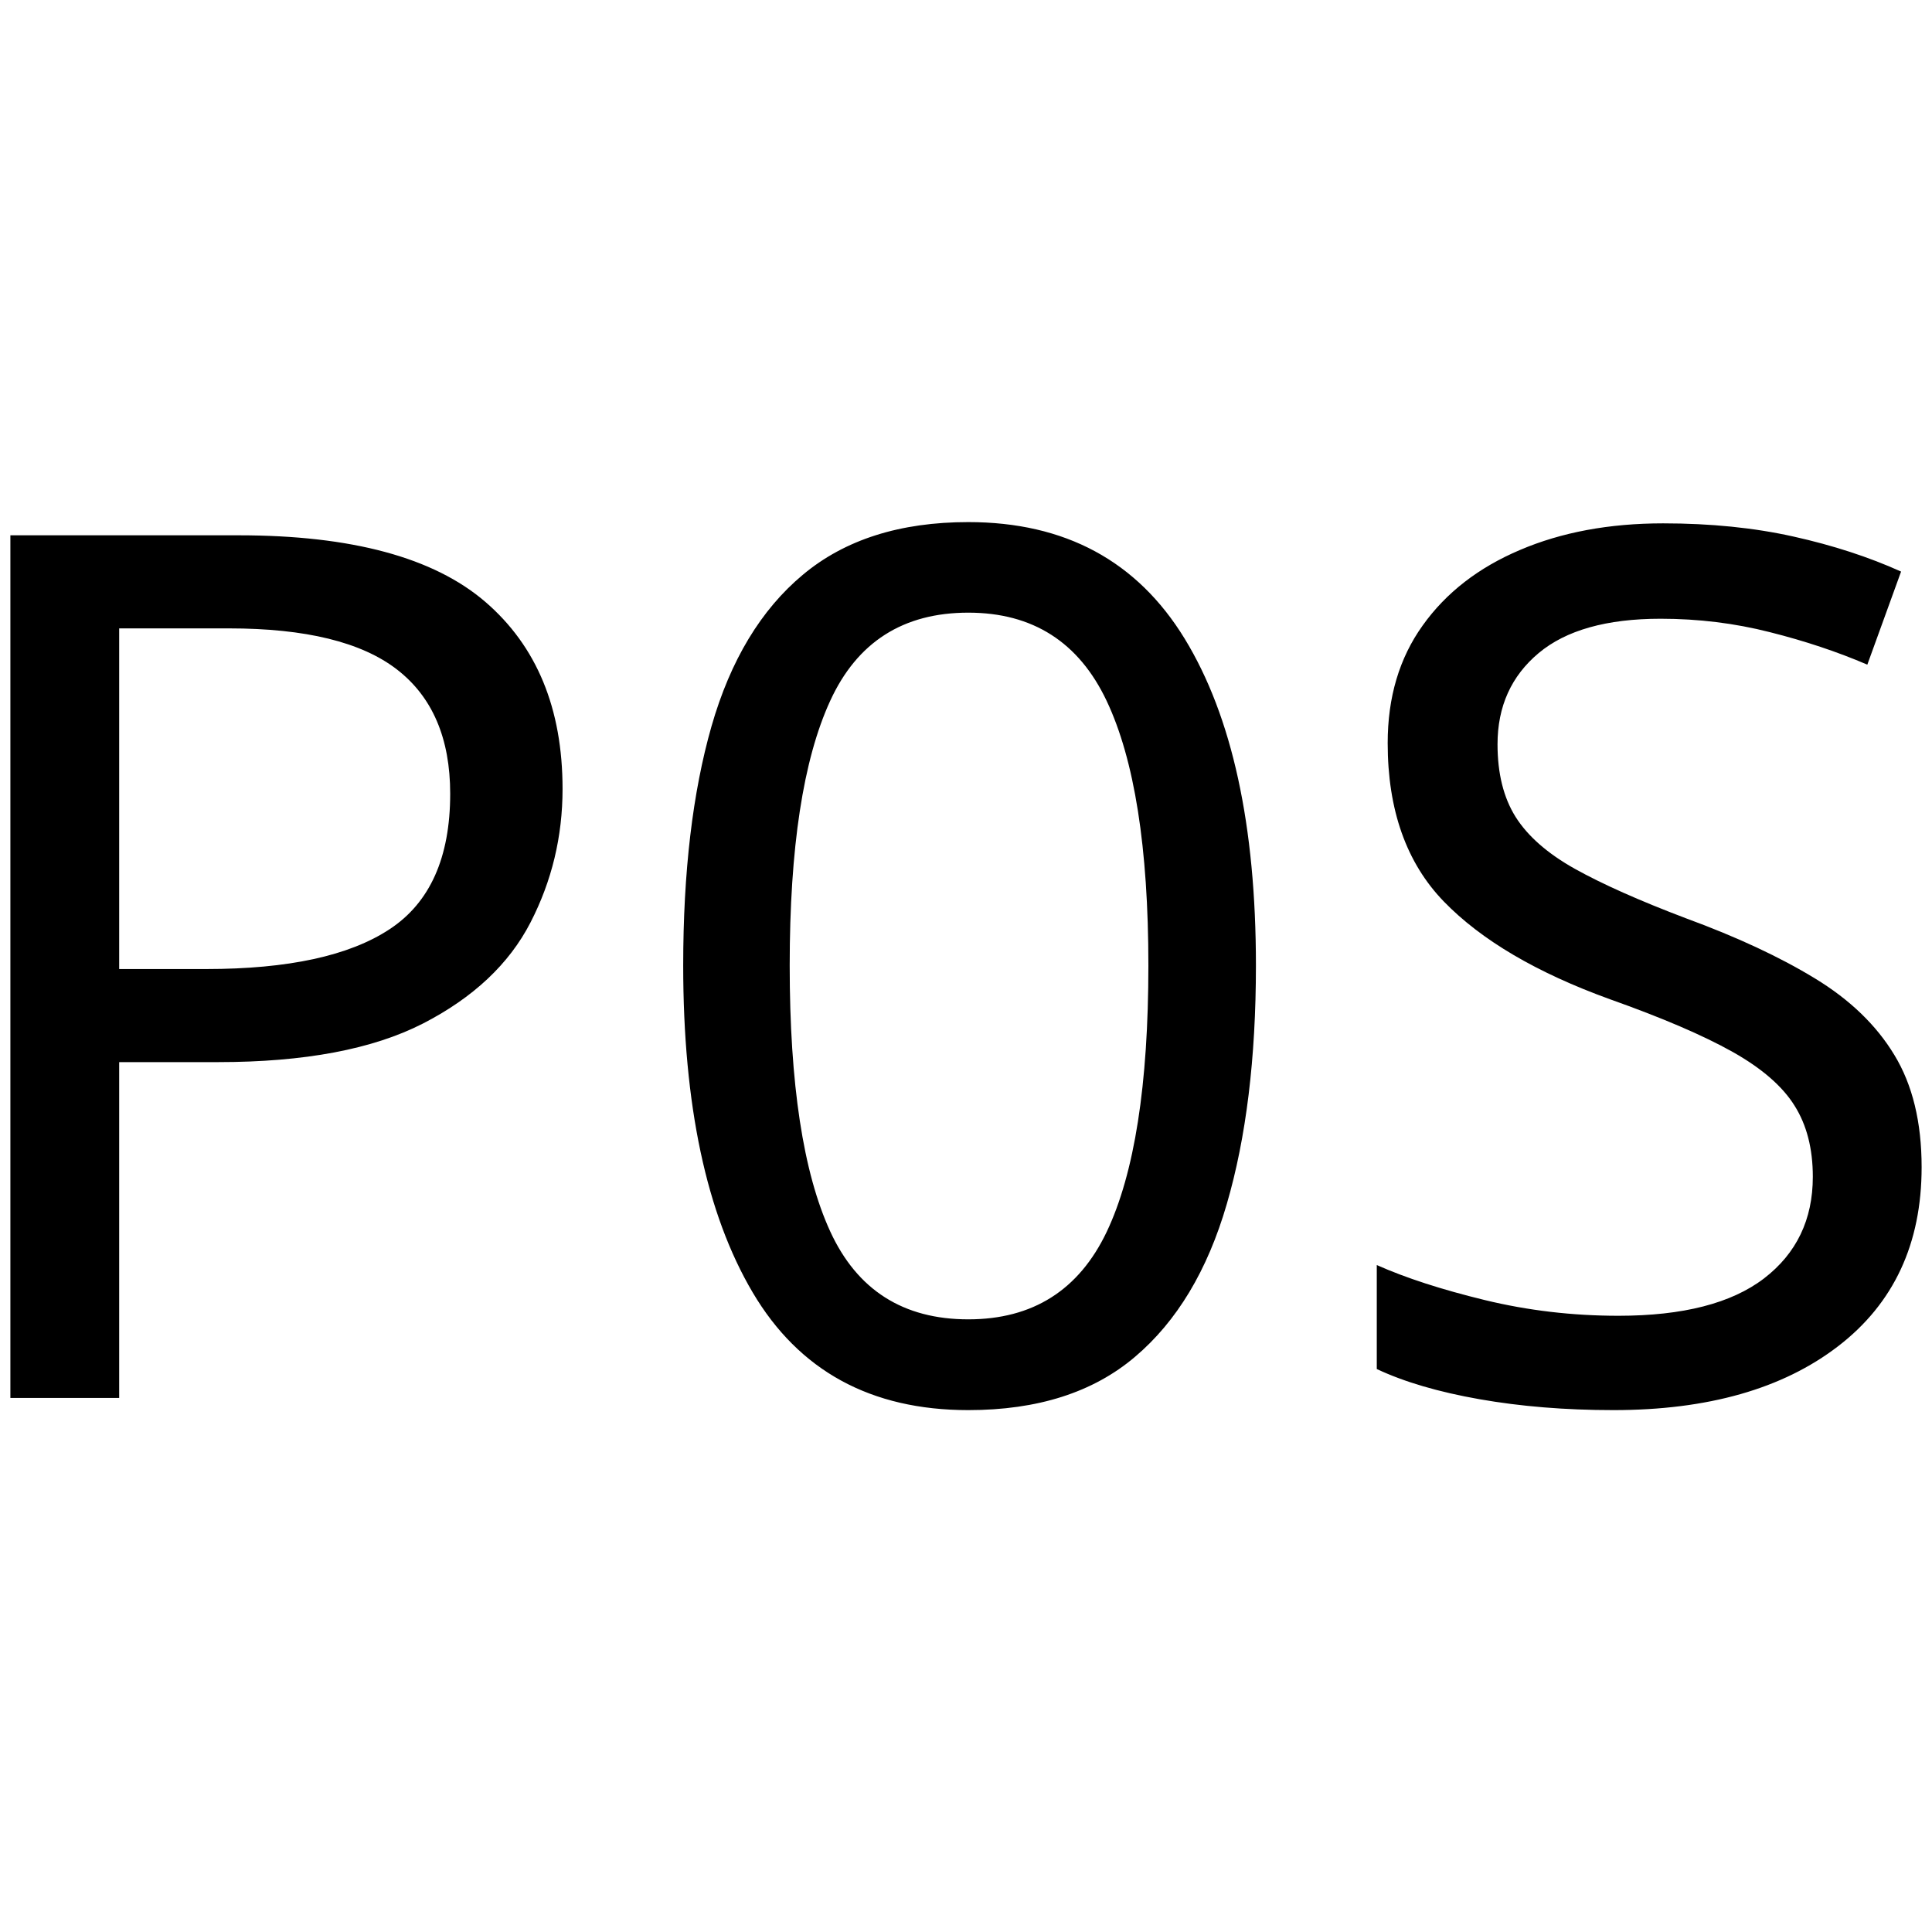
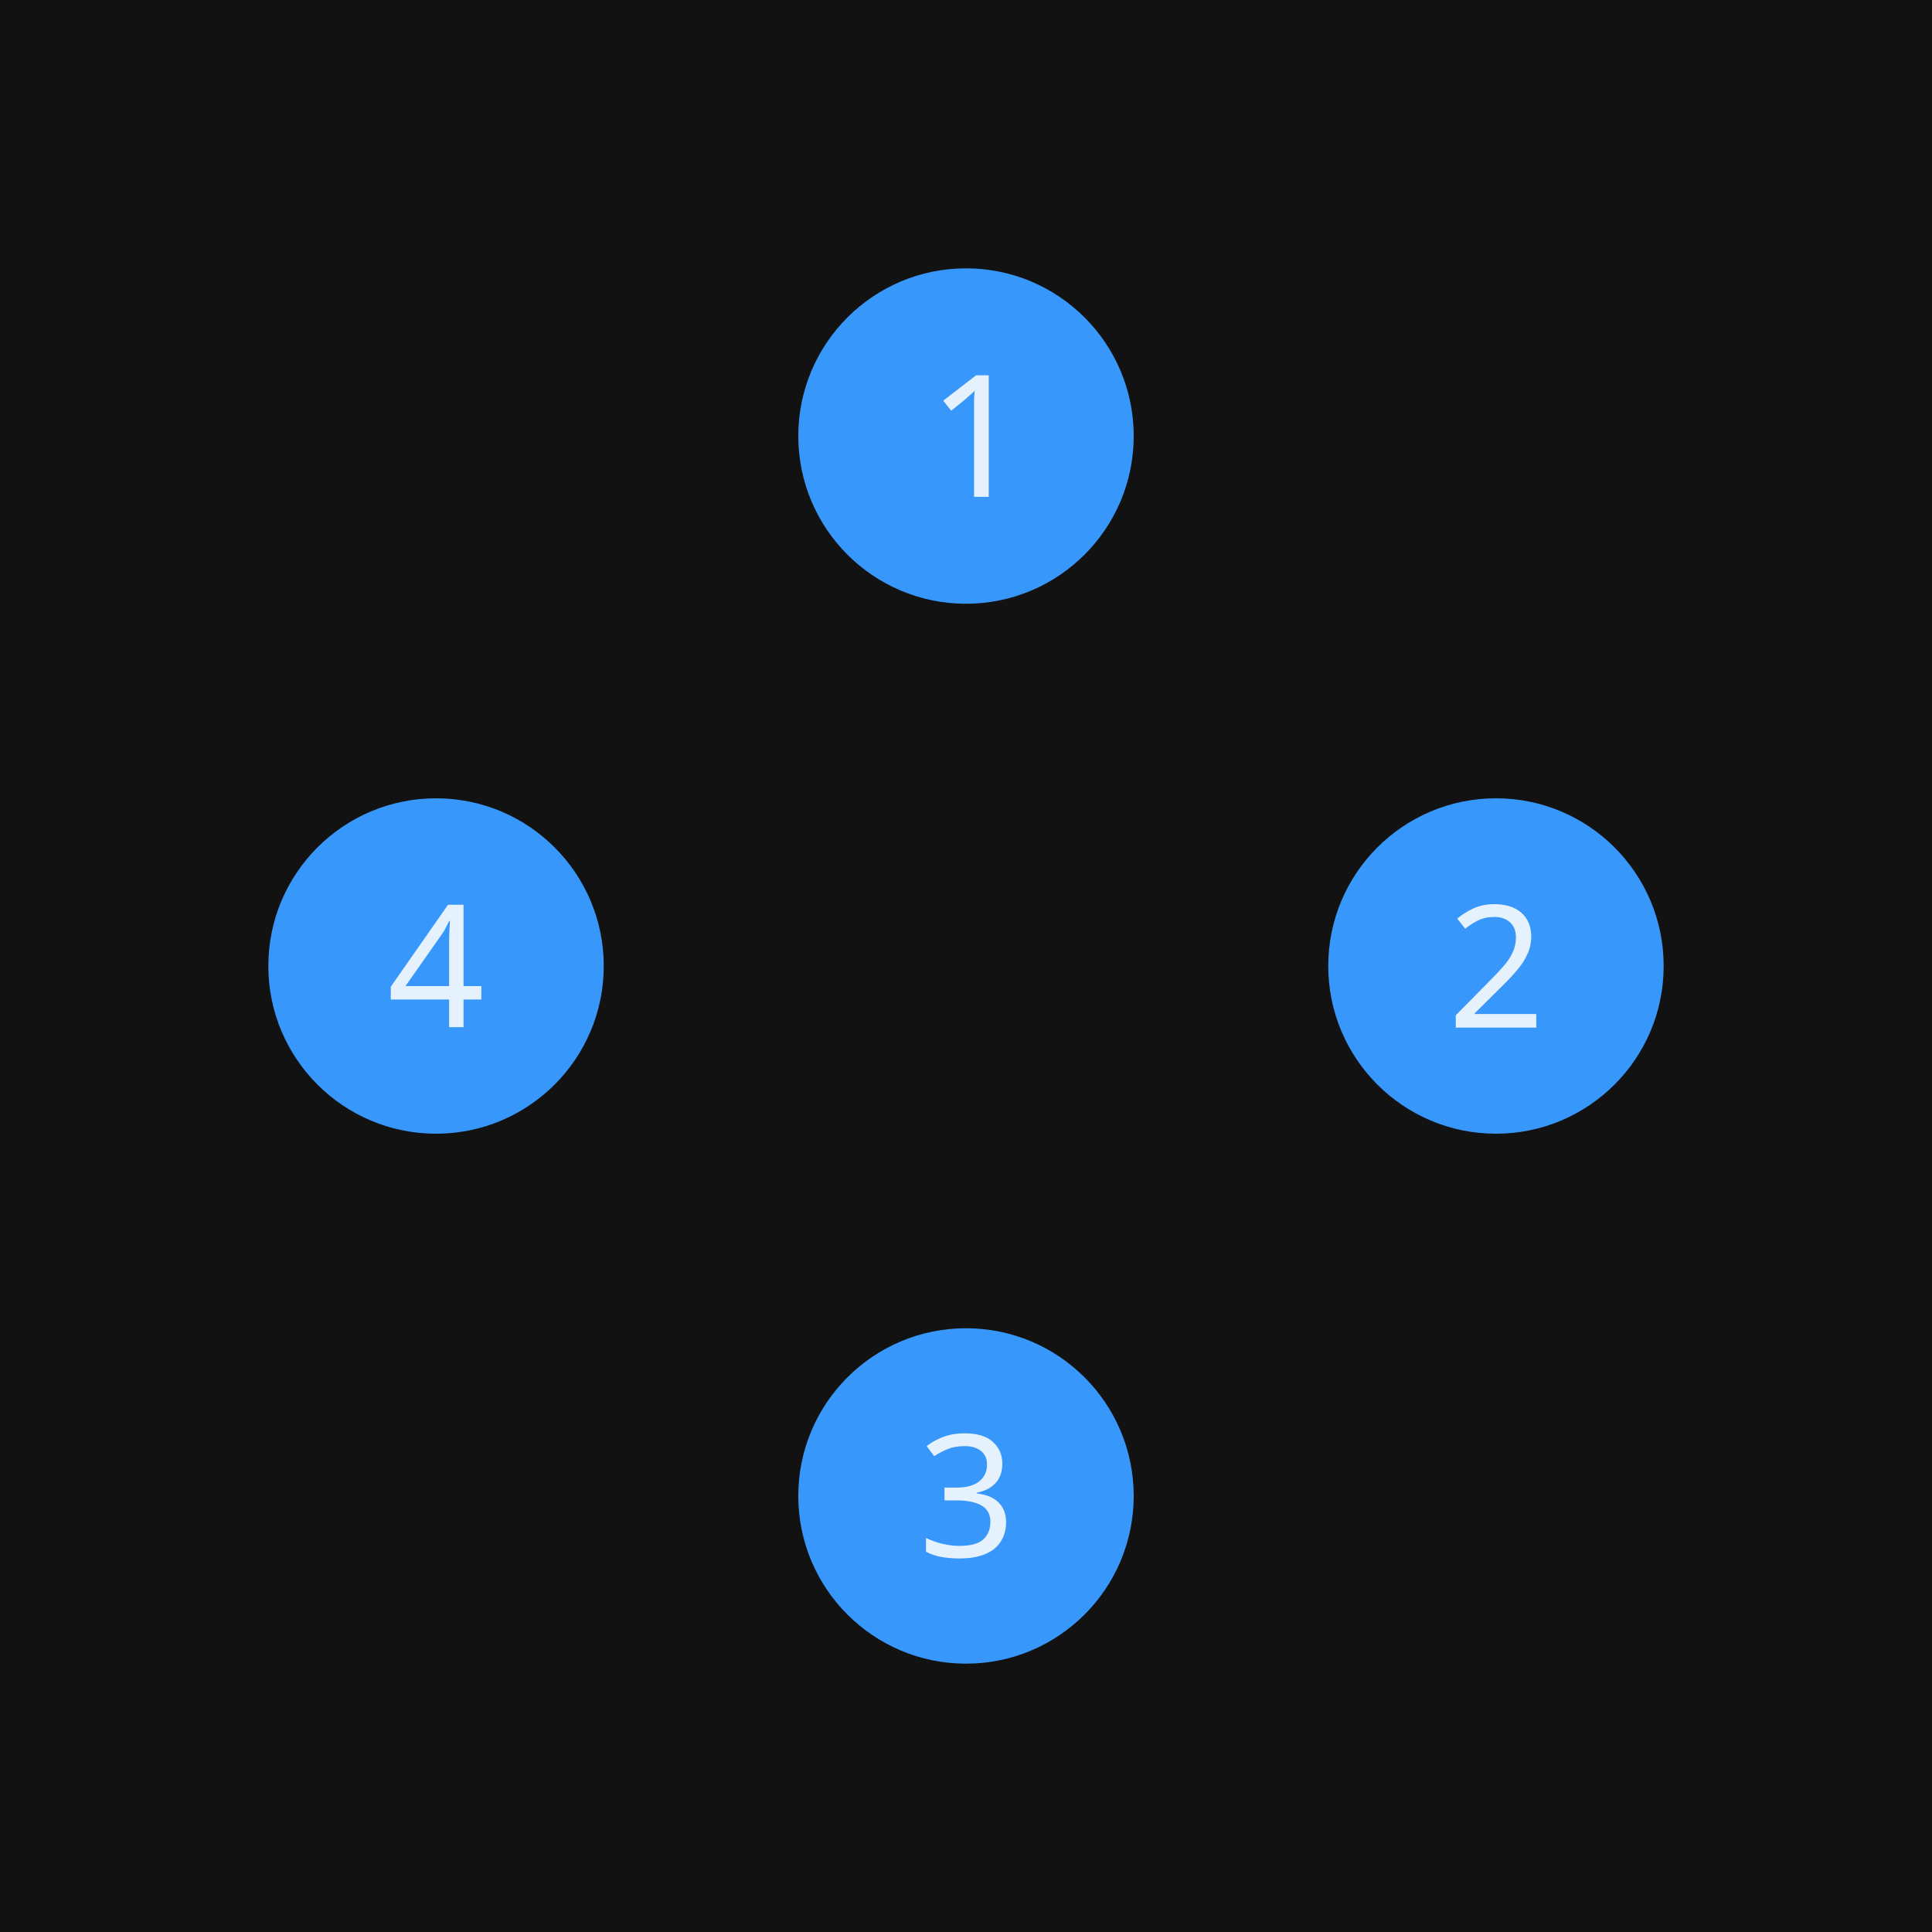
<svg xmlns="http://www.w3.org/2000/svg" width="144mm" height="144mm" viewBox="0 0 144 144" version="1.1" id="svg5">
  <defs id="defs2" />
  <g id="layer1">
-     <rect style="fill:#ffffff;stroke:#ffffff;stroke-width:3.634" id="rect187" width="140.366" height="140.366" x="1.817" y="1.817" />
-     <text xml:space="preserve" style="font-style:normal;font-weight:normal;font-size:90.047px;line-height:1.25;font-family:sans-serif;fill:#000000;fill-opacity:1;stroke:none;stroke-width:2.251" x="-7.961" y="104.192" id="text1617">
-       <tspan id="tspan1615" style="stroke-width:2.251" x="-7.961" y="104.192">P0S</tspan>
-     </text>
+     <rect style="fill:#121212;stroke:#121212;stroke-width:3.634;fill-opacity:1;stroke-opacity:1" id="rect187" width="140.366" height="140.366" x="1.817" y="1.817" />
+     <g id="g6" transform="translate(39.5)">
+       <circle style="fill:#3797fa;fill-opacity:1;stroke-width:0;stroke-dasharray:none" id="path1" cx="72" cy="72" r="12.5" />
+       <text xml:space="preserve" style="font-style:normal;font-variant:normal;font-weight:normal;font-stretch:normal;font-size:12.7px;line-height:1.25;font-family:sans-serif;-inkscape-font-specification:'sans-serif, Normal';font-variant-ligatures:normal;font-variant-caps:normal;font-variant-numeric:normal;font-variant-east-asian:normal;fill:#ffffff;fill-opacity:0.87;stroke:none;stroke-width:0.265" x="68.393" y="76.597" id="text2">
+         <tspan id="tspan2" style="font-style:normal;font-variant:normal;font-weight:normal;font-stretch:normal;font-size:12.7px;font-family:sans-serif;-inkscape-font-specification:'sans-serif, Normal';font-variant-ligatures:normal;font-variant-caps:normal;font-variant-numeric:normal;font-variant-east-asian:normal;fill:#ffffff;fill-opacity:0.87;stroke-width:0.265" x="68.393" y="76.597">2</tspan>
+       </text>
+     </g>
+     <g id="g5" transform="translate(3.190819,-8.966869)">
+       <circle style="fill:#3797fa;fill-opacity:1;stroke-width:0;stroke-dasharray:none" id="circle2" cx="68.809" cy="41.467" r="12.5" />
+       <text xml:space="preserve" style="font-style:normal;font-variant:normal;font-weight:normal;font-stretch:normal;font-size:12.7px;line-height:1.25;font-family:sans-serif;-inkscape-font-specification:'sans-serif, Normal';font-variant-ligatures:normal;font-variant-caps:normal;font-variant-numeric:normal;font-variant-east-asian:normal;fill:#ffffff;fill-opacity:0.87;stroke:none;stroke-width:0.265" x="65.99" y="46.001" id="text3">
+         <tspan id="tspan3" style="font-style:normal;font-variant:normal;font-weight:normal;font-stretch:normal;font-size:12.7px;font-family:sans-serif;-inkscape-font-specification:'sans-serif, Normal';font-variant-ligatures:normal;font-variant-caps:normal;font-variant-numeric:normal;font-variant-east-asian:normal;fill:#ffffff;fill-opacity:0.87;stroke-width:0.265" x="65.99" y="46.001">1</tspan>
+       </text>
+     </g>
+     <g id="g8" transform="translate(-34.36243,24.32297)">
+       <circle style="fill:#3797fa;fill-opacity:1;stroke-width:0;stroke-dasharray:none" id="circle3" cx="106.362" cy="87.177" r="12.5" />
+       <text xml:space="preserve" style="font-style:normal;font-variant:normal;font-weight:normal;font-stretch:normal;font-size:12.7px;line-height:1.25;font-family:sans-serif;-inkscape-font-specification:'sans-serif, Normal';font-variant-ligatures:normal;font-variant-caps:normal;font-variant-numeric:normal;font-variant-east-asian:normal;fill:#ffffff;fill-opacity:0.87;stroke:none;stroke-width:0.265" x="102.806" y="91.711" id="text4">
+         <tspan id="tspan4" style="font-style:normal;font-variant:normal;font-weight:normal;font-stretch:normal;font-size:12.7px;font-family:sans-serif;-inkscape-font-specification:'sans-serif, Normal';font-variant-ligatures:normal;font-variant-caps:normal;font-variant-numeric:normal;font-variant-east-asian:normal;fill:#ffffff;fill-opacity:0.87;stroke-width:0.265" x="102.806" y="91.711">3</tspan>
+       </text>
+     </g>
+     <g id="g7" transform="translate(-16.25483,-18.52669)">
+       <circle style="fill:#3797fa;fill-opacity:1;stroke-width:0;stroke-dasharray:none" id="circle4" cx="48.755" cy="90.527" r="12.5" />
+       <text xml:space="preserve" style="font-style:normal;font-variant:normal;font-weight:normal;font-stretch:normal;font-size:12.7px;line-height:1.25;font-family:sans-serif;-inkscape-font-specification:'sans-serif, Normal';font-variant-ligatures:normal;font-variant-caps:normal;font-variant-numeric:normal;font-variant-east-asian:normal;fill:#ffffff;fill-opacity:0.87;stroke:none;stroke-width:0.265" x="45.116" y="95.086" id="text5">
+         <tspan id="tspan5" style="font-style:normal;font-variant:normal;font-weight:normal;font-stretch:normal;font-size:12.7px;font-family:sans-serif;-inkscape-font-specification:'sans-serif, Normal';font-variant-ligatures:normal;font-variant-caps:normal;font-variant-numeric:normal;font-variant-east-asian:normal;fill:#ffffff;fill-opacity:0.87;stroke-width:0.265" x="45.116" y="95.086">4</tspan>
+       </text>
+     </g>
  </g>
</svg>
